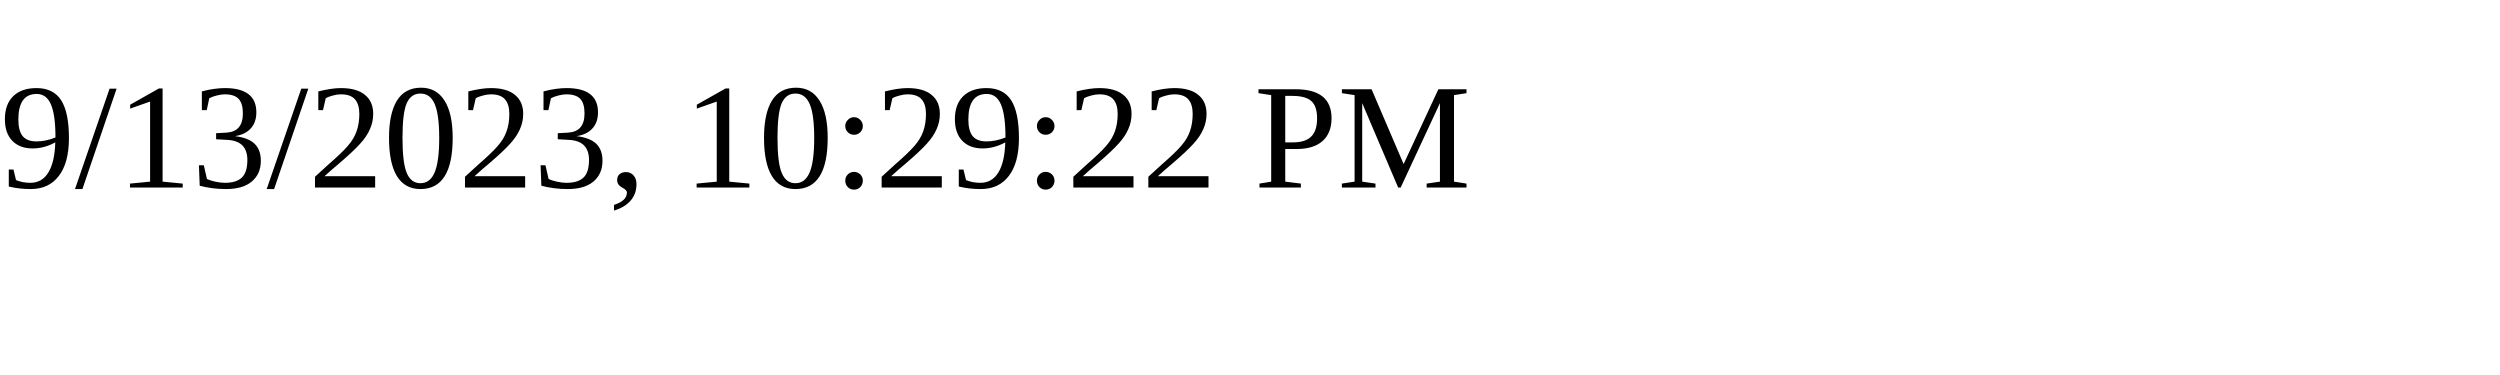
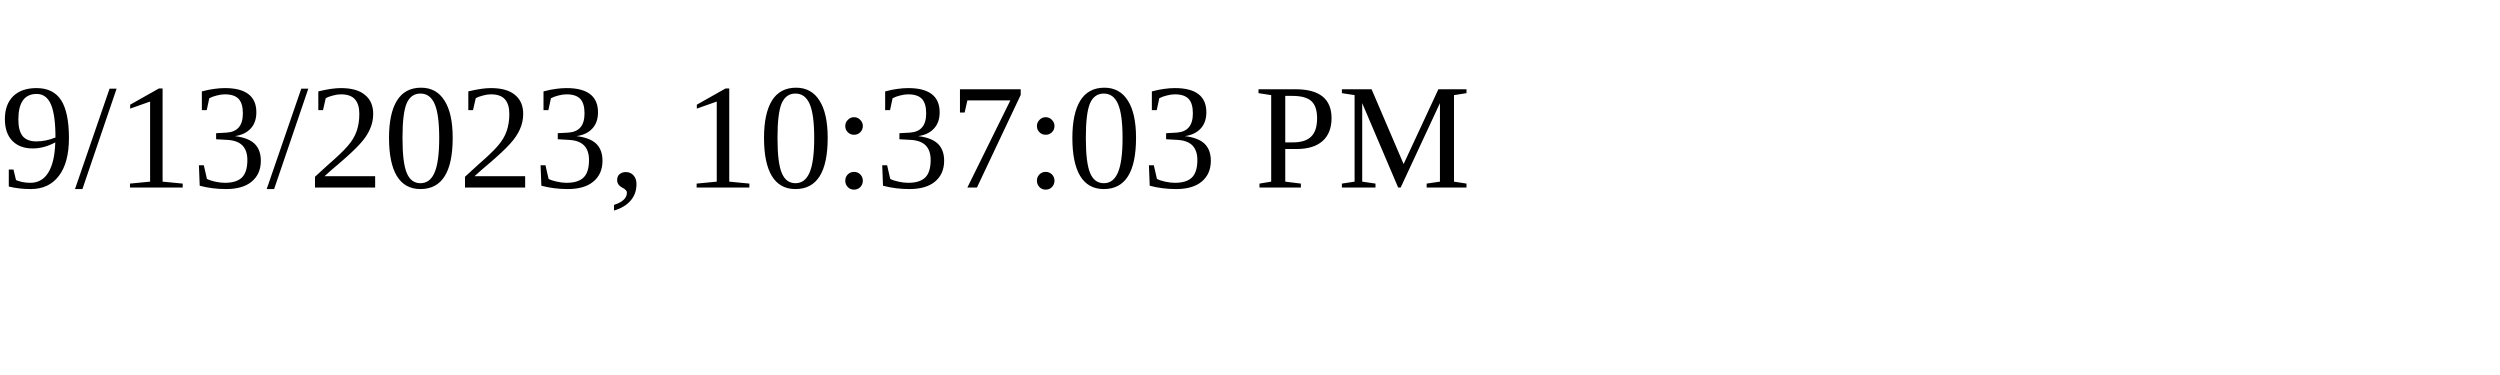
<svg xmlns="http://www.w3.org/2000/svg" height="30" width="200">
-   <text x="0" y="15">9/13/2023, 10:29:22 PM</text>
+   <text x="0" y="15">9/13/2023, 10:37:03 PM</text>
</svg>
